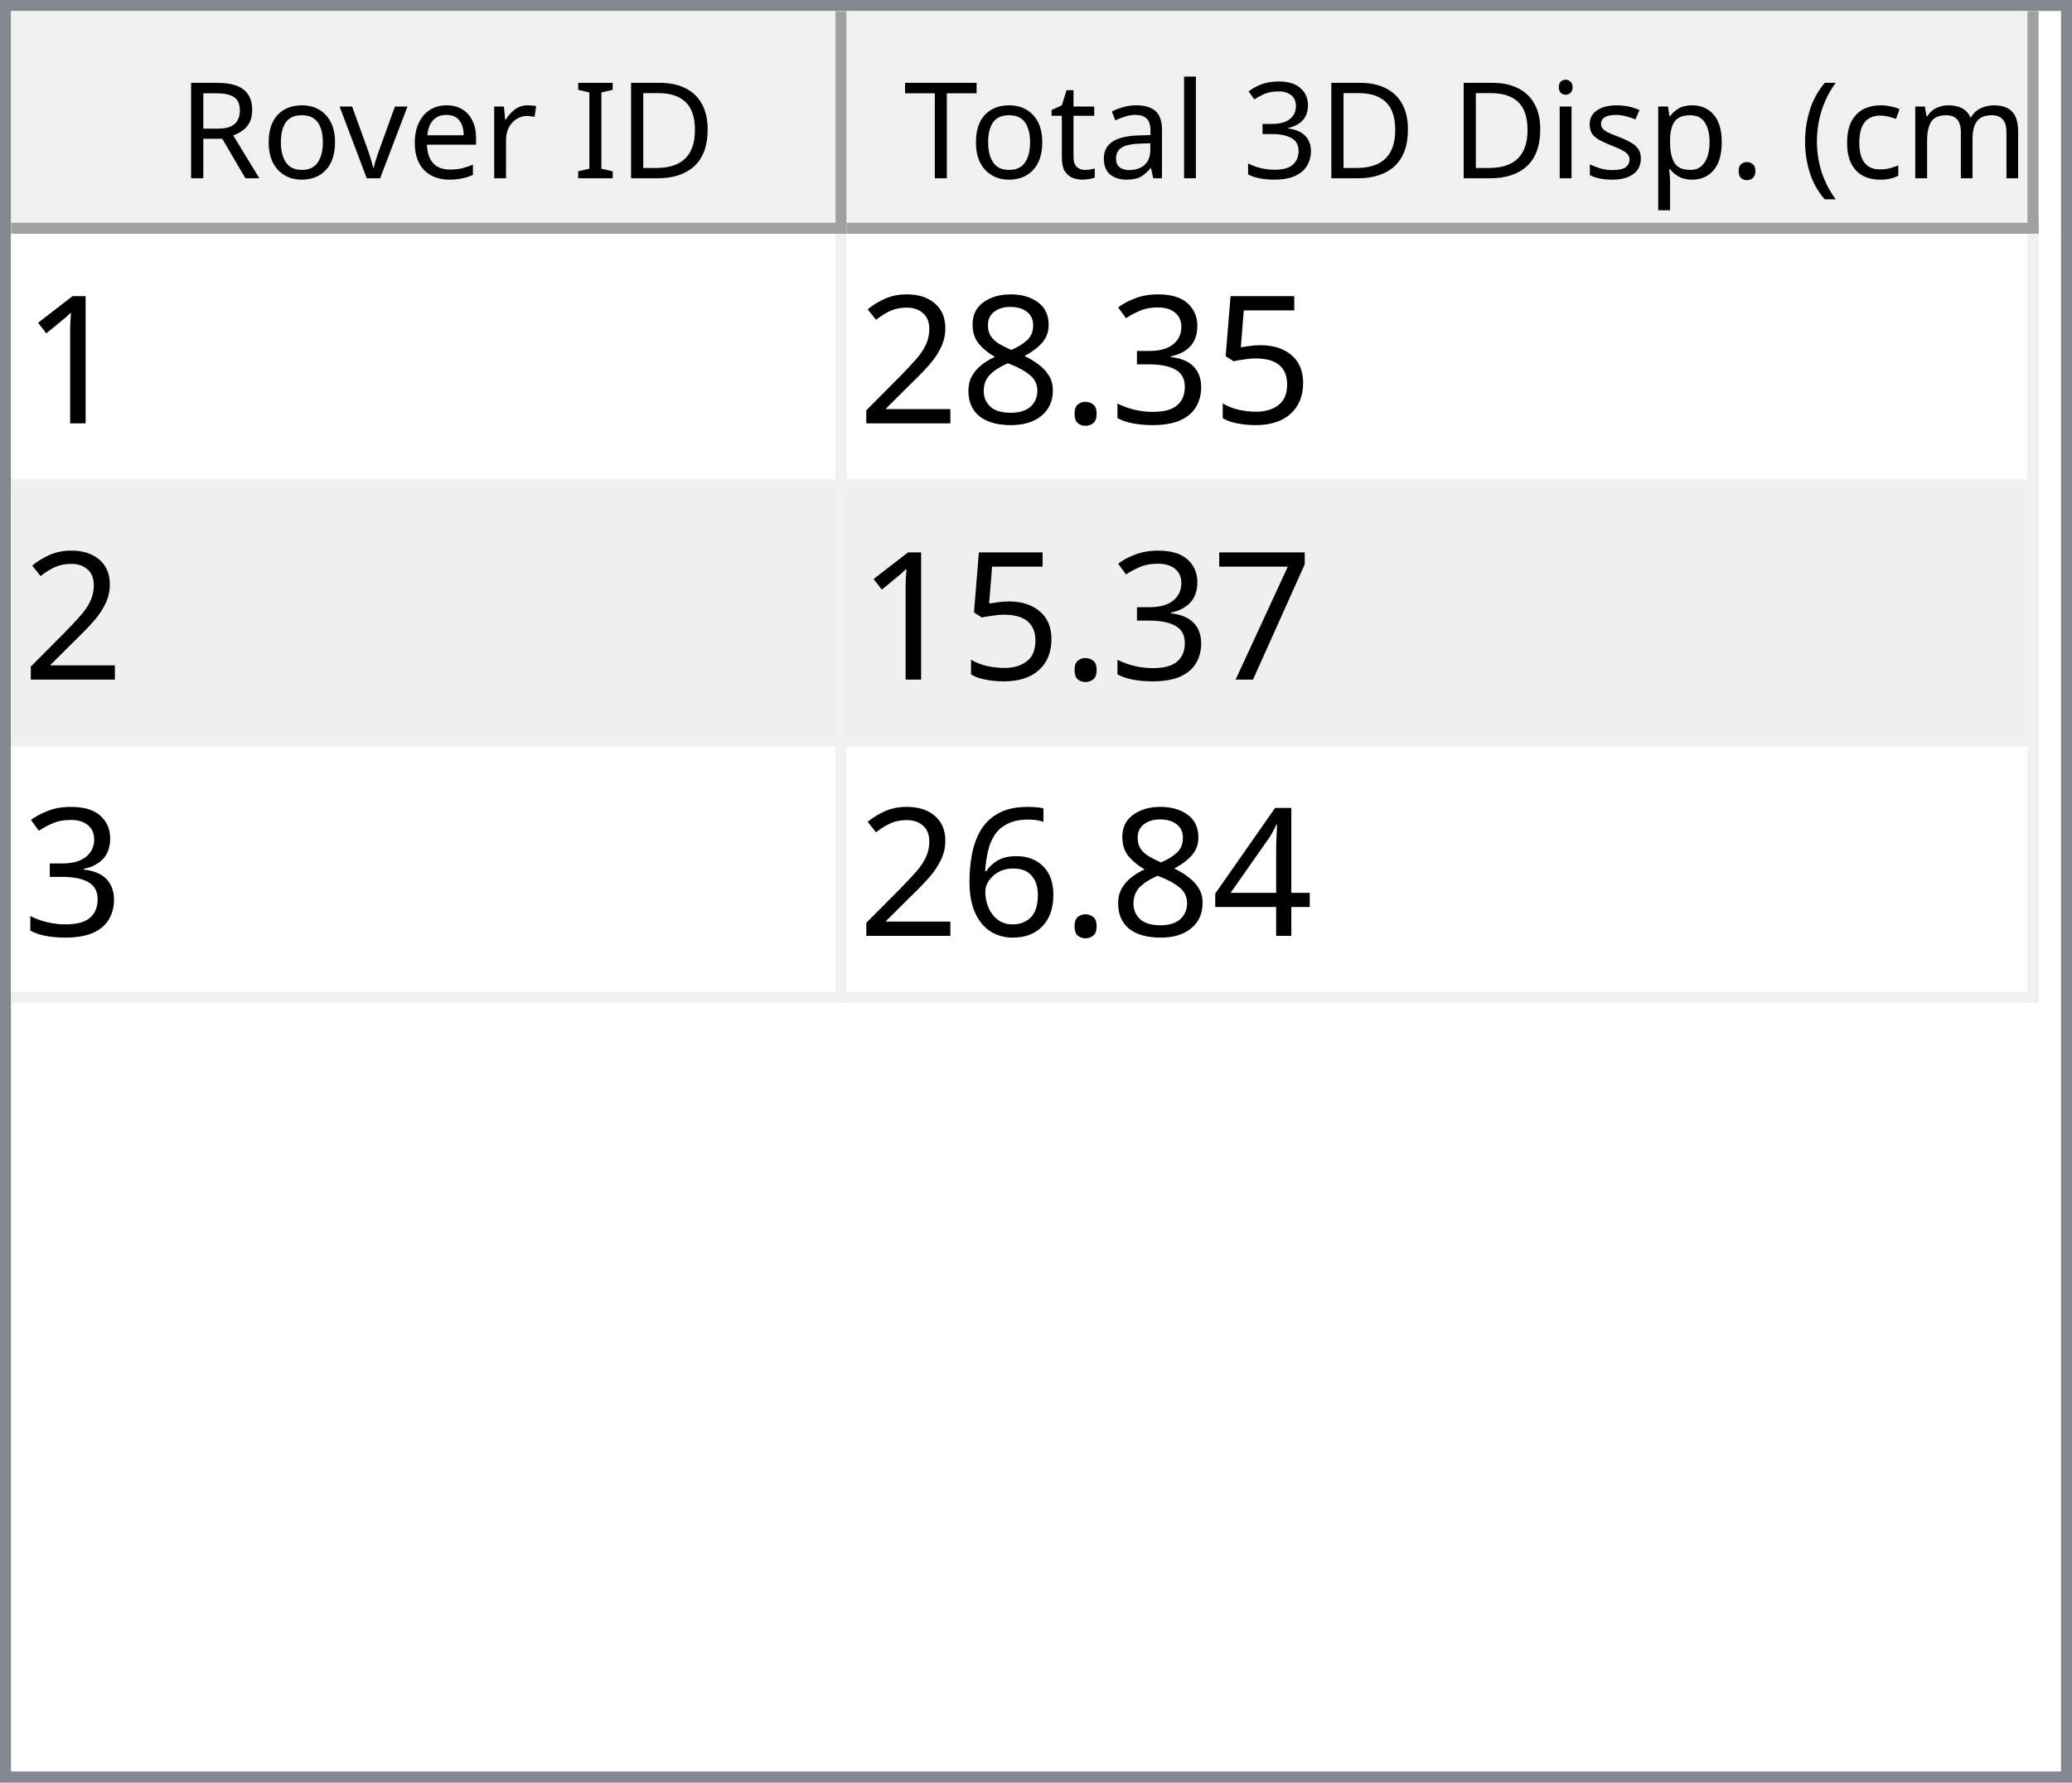
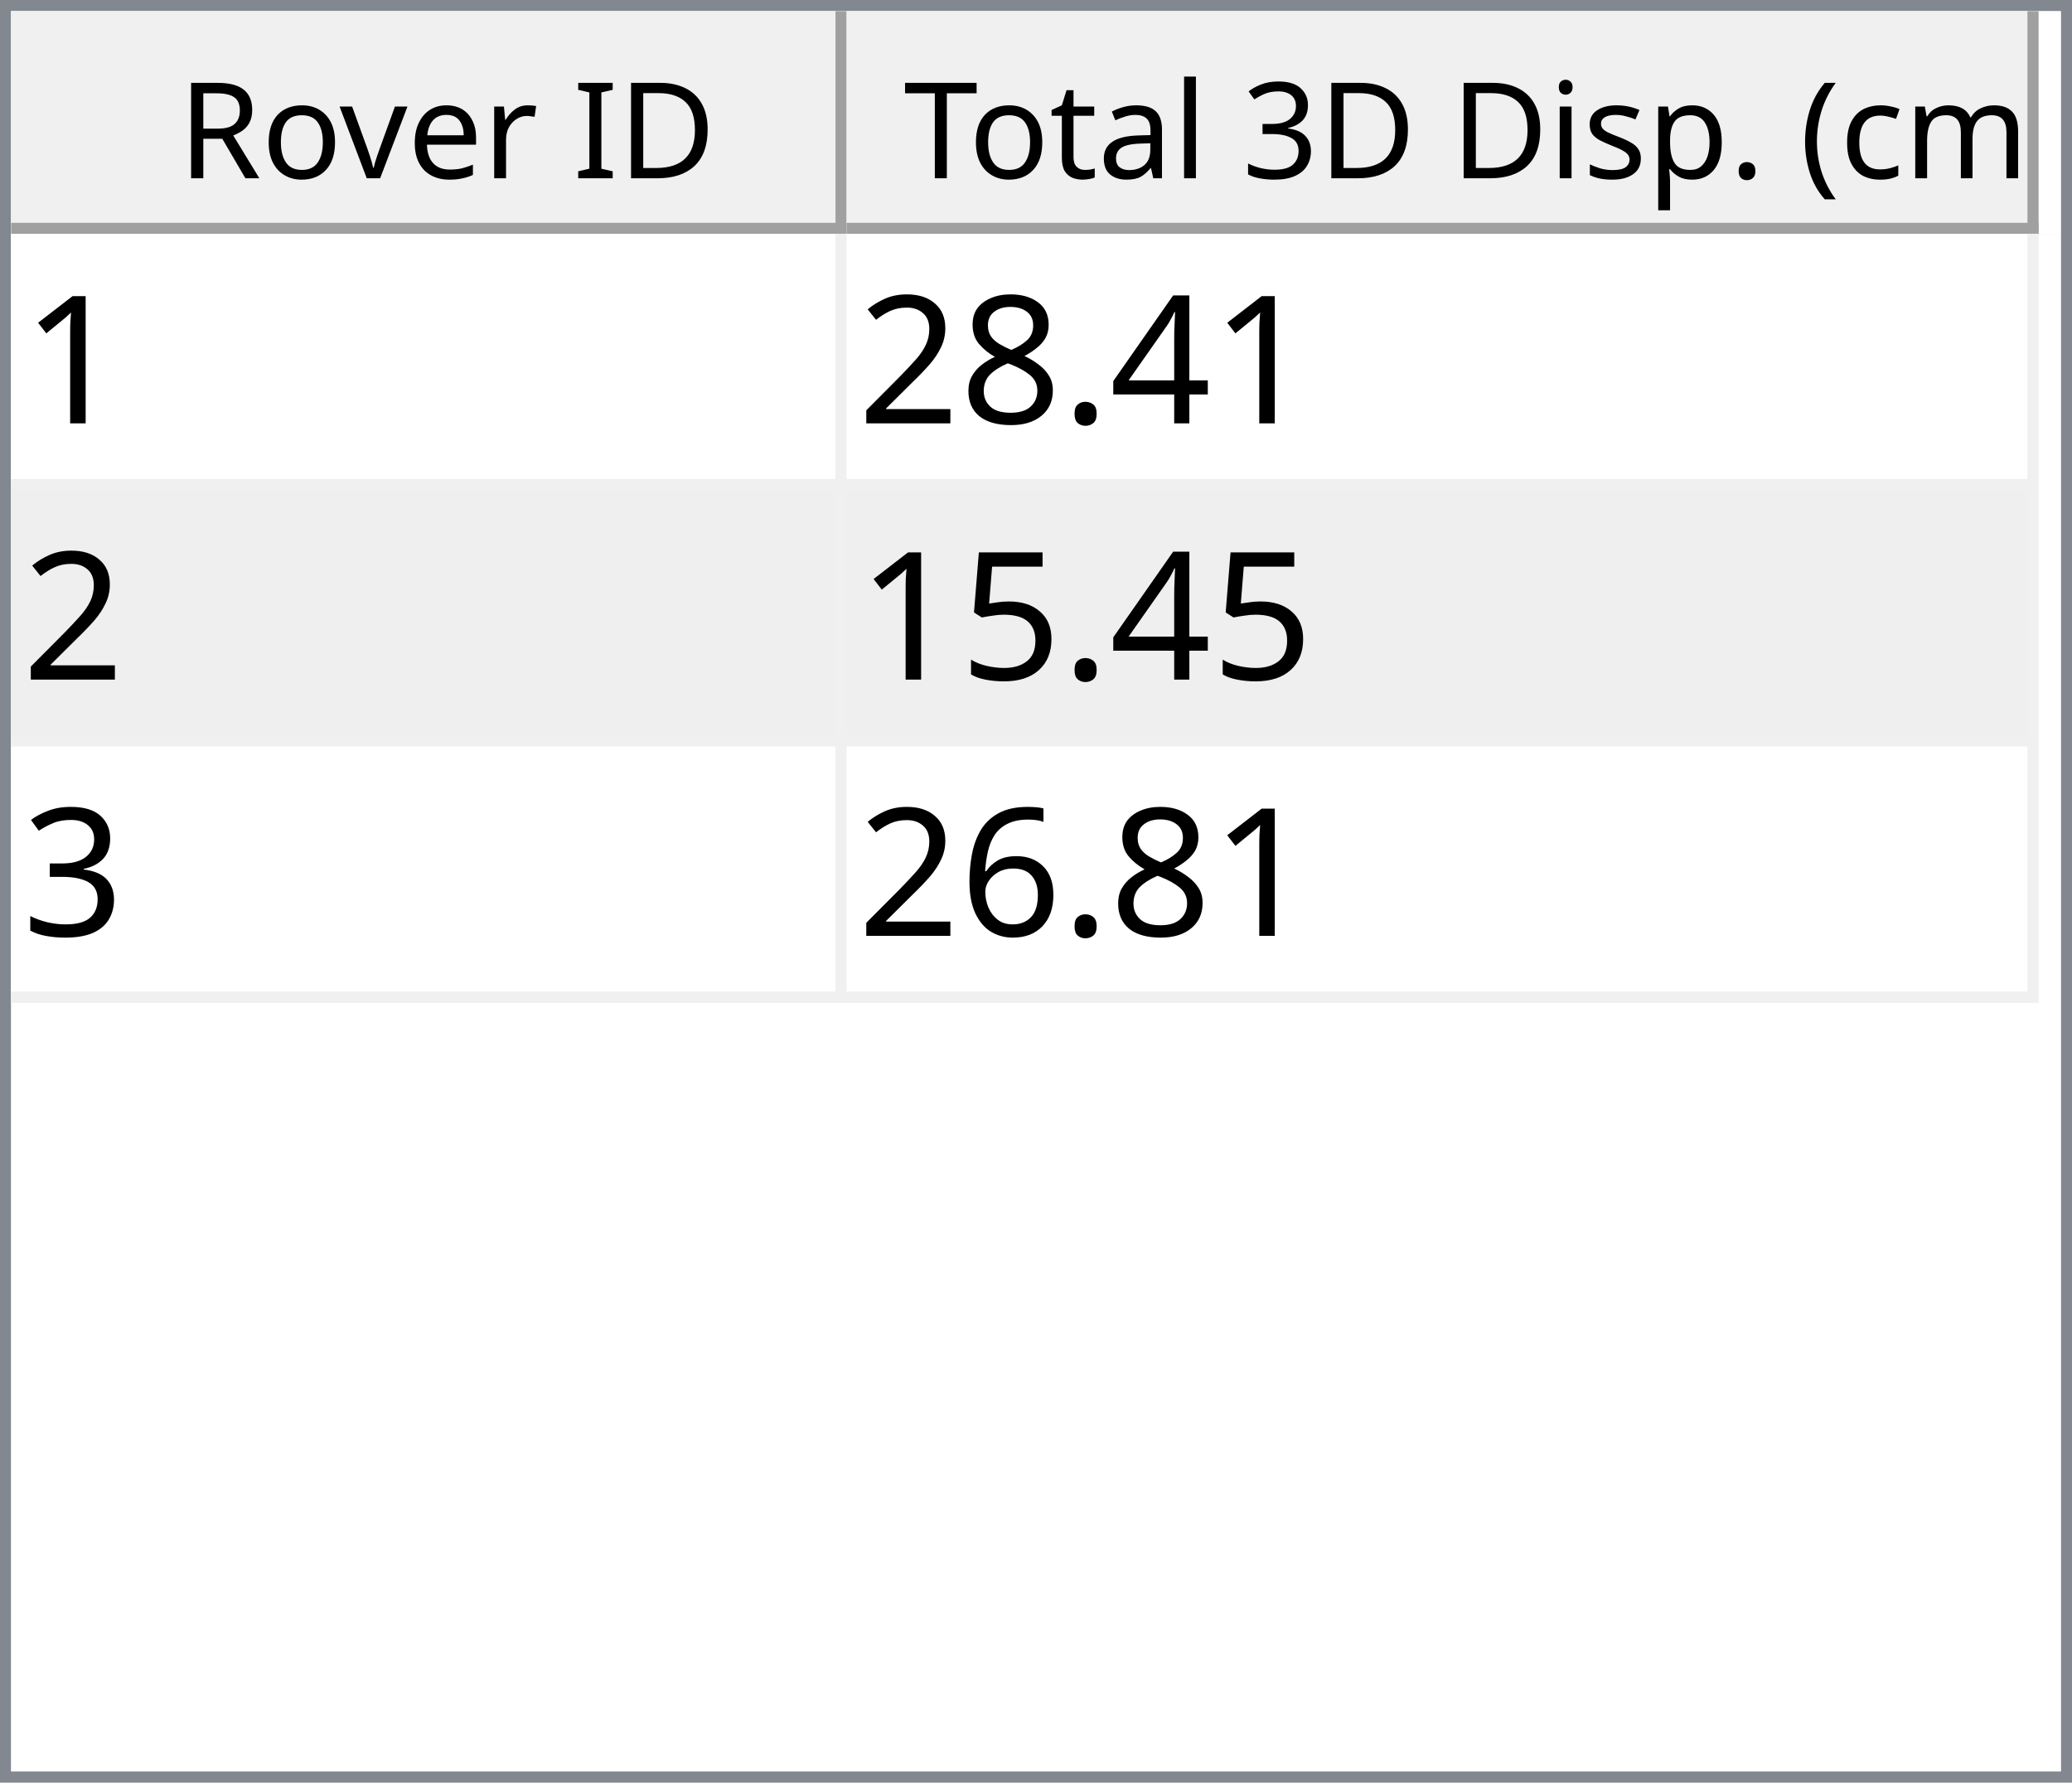
<svg xmlns="http://www.w3.org/2000/svg" style="fill-opacity:1; color-rendering:auto; color-interpolation:auto; text-rendering:auto; stroke:black; stroke-linecap:square; stroke-miterlimit:10; shape-rendering:auto; stroke-opacity:1; fill:black; stroke-dasharray:none; font-weight:normal; stroke-width:1; font-family:'Dialog'; font-style:normal; stroke-linejoin:miter; font-size:12px; stroke-dashoffset:0; image-rendering:auto;" width="186" height="160">
  <defs id="genericDefs" />
  <g>
    <defs id="defs1">
      <clipPath clipPathUnits="userSpaceOnUse" id="clipPath1">
        <path d="M0 0 L186 0 L186 160 L0 160 L0 0 Z" />
      </clipPath>
      <clipPath clipPathUnits="userSpaceOnUse" id="clipPath2">
        <path d="M0 0 L0 160 L186 160 L186 0 Z" />
      </clipPath>
      <clipPath clipPathUnits="userSpaceOnUse" id="clipPath3">
        <path d="M0 0 L0 20 L184 20 L184 0 Z" />
      </clipPath>
      <clipPath clipPathUnits="userSpaceOnUse" id="clipPath4">
        <path d="M0 0 L0 20 L75 20 L75 0 Z" />
      </clipPath>
      <clipPath clipPathUnits="userSpaceOnUse" id="clipPath5">
        <path d="M1 1 L1 19 L74 19 L74 1 Z" />
      </clipPath>
      <clipPath clipPathUnits="userSpaceOnUse" id="clipPath6">
        <path d="M0 0 L0 18 L73 18 L73 0 Z" />
      </clipPath>
      <clipPath clipPathUnits="userSpaceOnUse" id="clipPath7">
        <path d="M-0.5 -0.5 L-0.5 19.5 L74.5 19.5 L74.5 -0.5 Z" />
      </clipPath>
      <clipPath clipPathUnits="userSpaceOnUse" id="clipPath8">
        <path d="M0 0 L0 20 L107 20 L107 0 Z" />
      </clipPath>
      <clipPath clipPathUnits="userSpaceOnUse" id="clipPath9">
        <path d="M1 1 L1 19 L106 19 L106 1 Z" />
      </clipPath>
      <clipPath clipPathUnits="userSpaceOnUse" id="clipPath10">
        <path d="M0 0 L0 18 L105 18 L105 0 Z" />
      </clipPath>
      <clipPath clipPathUnits="userSpaceOnUse" id="clipPath11">
        <path d="M-0.5 -0.5 L-0.5 19.5 L106.5 19.5 L106.5 -0.5 Z" />
      </clipPath>
      <clipPath clipPathUnits="userSpaceOnUse" id="clipPath12">
        <path d="M0 0 L0 138 L184 138 L184 0 Z" />
      </clipPath>
      <clipPath clipPathUnits="userSpaceOnUse" id="clipPath13">
        <path d="M0 0 L0 69 L182 69 L182 0 Z" />
      </clipPath>
      <clipPath clipPathUnits="userSpaceOnUse" id="clipPath14">
        <path d="M-0.5 -0.5 L-0.5 68.5 L181.5 68.5 L181.5 -0.5 Z" />
      </clipPath>
      <clipPath clipPathUnits="userSpaceOnUse" id="clipPath15">
        <path d="M0 0 L0 22 L74 22 L74 0 Z" />
      </clipPath>
      <clipPath clipPathUnits="userSpaceOnUse" id="clipPath16">
        <path d="M0 0 L0 22 L106 22 L106 0 Z" />
      </clipPath>
      <font horiz-adv-x="64.551" id="font1">
        <font-face ascent="107.91" descent="25.098" units-per-em="100" style="font-style:normal; font-family:Segoe UI; font-weight:normal;" />
        <missing-glyph horiz-adv-x="64.551" d="M8.109 0 L8.109 68.266 L56.453 68.266 L56.453 0 L8.109 0 ZM15.328 7.234 L49.219 7.234 L49.219 61.031 L15.328 61.031 L15.328 7.234 Z" />
        <glyph unicode="D" horiz-adv-x="70.117" d="M9.188 0 L9.188 70.016 L28.516 70.016 Q65.531 70.016 65.531 35.891 Q65.531 19.672 55.25 9.836 Q44.969 0 27.734 0 L9.188 0 ZM17.391 62.594 L17.391 7.422 L27.828 7.422 Q41.609 7.422 49.273 14.797 Q56.938 22.172 56.938 35.688 Q56.938 62.594 28.328 62.594 L17.391 62.594 Z" />
        <glyph unicode="I" horiz-adv-x="26.611" d="M17.391 0 L9.188 0 L9.188 70.016 L17.391 70.016 L17.391 0 Z" />
        <glyph unicode=" " horiz-adv-x="27.393" d="" />
        <glyph unicode="r" horiz-adv-x="34.766" d="M34.188 41.891 Q32.078 43.5 28.125 43.5 Q23 43.5 19.555 38.672 Q16.109 33.844 16.109 25.484 L16.109 0 L8.109 0 L8.109 50 L16.109 50 L16.109 39.703 L16.312 39.703 Q18.016 44.969 21.531 47.922 Q25.047 50.875 29.391 50.875 Q32.516 50.875 34.188 50.203 L34.188 41.891 Z" />
        <glyph unicode="e" horiz-adv-x="52.295" d="M48.297 23 L12.984 23 Q13.188 14.656 17.484 10.109 Q21.781 5.562 29.297 5.562 Q37.75 5.562 44.828 11.141 L44.828 3.609 Q38.234 -1.172 27.391 -1.172 Q16.797 -1.172 10.742 5.641 Q4.688 12.453 4.688 24.812 Q4.688 36.469 11.305 43.82 Q17.922 51.172 27.734 51.172 Q37.547 51.172 42.922 44.828 Q48.297 38.484 48.297 27.203 L48.297 23 ZM40.094 29.781 Q40.047 36.719 36.75 40.578 Q33.453 44.438 27.594 44.438 Q21.922 44.438 17.969 40.383 Q14.016 36.328 13.094 29.781 L40.094 29.781 Z" />
        <glyph unicode="v" horiz-adv-x="47.9" d="M47.406 50 L27.484 0 L19.625 0 L0.688 50 L9.469 50 L22.172 13.672 Q23.578 9.672 23.922 6.688 L24.125 6.688 Q24.609 10.453 25.688 13.484 L38.969 50 L47.406 50 Z" />
        <glyph unicode="o" horiz-adv-x="58.594" d="M29 -1.172 Q17.922 -1.172 11.305 5.836 Q4.688 12.844 4.688 24.422 Q4.688 37.016 11.57 44.094 Q18.453 51.172 30.172 51.172 Q41.359 51.172 47.633 44.289 Q53.906 37.406 53.906 25.203 Q53.906 13.234 47.141 6.031 Q40.375 -1.172 29 -1.172 ZM29.594 44.438 Q21.875 44.438 17.383 39.188 Q12.891 33.938 12.891 24.703 Q12.891 15.828 17.43 10.695 Q21.969 5.562 29.594 5.562 Q37.359 5.562 41.531 10.594 Q45.703 15.625 45.703 24.906 Q45.703 34.281 41.531 39.359 Q37.359 44.438 29.594 44.438 Z" />
        <glyph unicode="R" horiz-adv-x="59.814" d="M59.375 0 L49.609 0 L37.891 19.625 Q36.281 22.359 34.766 24.289 Q33.25 26.219 31.664 27.438 Q30.078 28.656 28.25 29.219 Q26.422 29.781 24.125 29.781 L17.391 29.781 L17.391 0 L9.188 0 L9.188 70.016 L30.078 70.016 Q34.672 70.016 38.555 68.867 Q42.438 67.719 45.289 65.375 Q48.141 63.031 49.758 59.547 Q51.375 56.062 51.375 51.375 Q51.375 47.703 50.273 44.656 Q49.172 41.609 47.148 39.211 Q45.125 36.812 42.266 35.133 Q39.406 33.453 35.844 32.516 L35.844 32.328 Q37.594 31.547 38.891 30.547 Q40.188 29.547 41.359 28.18 Q42.531 26.812 43.68 25.078 Q44.828 23.344 46.234 21.047 L59.375 0 ZM17.391 62.594 L17.391 37.203 L28.516 37.203 Q31.594 37.203 34.203 38.133 Q36.812 39.062 38.719 40.797 Q40.625 42.531 41.703 45.047 Q42.781 47.562 42.781 50.688 Q42.781 56.297 39.141 59.445 Q35.5 62.594 28.609 62.594 L17.391 62.594 Z" />
        <glyph unicode=")" horiz-adv-x="30.176" d="M8.297 -15.922 L1.172 -15.922 Q16.406 2.344 16.406 26.812 Q16.406 51.469 1.078 70.016 L8.297 70.016 Q23.531 52.156 23.531 26.703 Q23.531 1.375 8.297 -15.922 Z" />
        <glyph unicode="m" horiz-adv-x="86.133" d="M79.109 0 L71.094 0 L71.094 28.719 Q71.094 37.016 68.531 40.727 Q65.969 44.438 59.906 44.438 Q54.781 44.438 51.195 39.75 Q47.609 35.062 47.609 28.516 L47.609 0 L39.594 0 L39.594 29.688 Q39.594 44.438 28.219 44.438 Q22.953 44.438 19.531 40.016 Q16.109 35.594 16.109 28.516 L16.109 0 L8.109 0 L8.109 50 L16.109 50 L16.109 42.094 L16.312 42.094 Q21.625 51.172 31.844 51.172 Q36.969 51.172 40.773 48.312 Q44.578 45.453 46 40.828 Q51.562 51.172 62.594 51.172 Q79.109 51.172 79.109 30.812 L79.109 0 Z" />
        <glyph unicode="c" horiz-adv-x="46.191" d="M42.188 2.297 Q36.422 -1.172 28.516 -1.172 Q17.828 -1.172 11.258 5.789 Q4.688 12.75 4.688 23.828 Q4.688 36.188 11.766 43.68 Q18.844 51.172 30.672 51.172 Q37.25 51.172 42.281 48.734 L42.281 40.531 Q36.719 44.438 30.375 44.438 Q22.703 44.438 17.797 38.945 Q12.891 33.453 12.891 24.516 Q12.891 15.719 17.508 10.641 Q22.125 5.562 29.891 5.562 Q36.422 5.562 42.188 9.906 L42.188 2.297 Z" />
        <glyph unicode="(" horiz-adv-x="30.176" d="M29.109 -15.922 L21.969 -15.922 Q6.844 1.375 6.844 26.703 Q6.844 52.156 21.969 70.016 L29.203 70.016 Q13.875 51.469 13.875 26.812 Q13.875 2.344 29.109 -15.922 Z" />
        <glyph unicode="." horiz-adv-x="21.68" d="M10.891 -1.078 Q8.641 -1.078 7.055 0.539 Q5.469 2.156 5.469 4.391 Q5.469 6.641 7.055 8.273 Q8.641 9.906 10.891 9.906 Q13.188 9.906 14.797 8.273 Q16.406 6.641 16.406 4.391 Q16.406 2.156 14.797 0.539 Q13.188 -1.078 10.891 -1.078 Z" />
        <glyph unicode="p" horiz-adv-x="58.789" d="M16.312 7.234 L16.109 7.234 L16.109 -23 L8.109 -23 L8.109 50 L16.109 50 L16.109 41.219 L16.312 41.219 Q22.219 51.172 33.594 51.172 Q43.266 51.172 48.688 44.461 Q54.109 37.75 54.109 26.469 Q54.109 13.922 48 6.375 Q41.891 -1.172 31.297 -1.172 Q21.578 -1.172 16.312 7.234 ZM16.109 27.391 L16.109 20.406 Q16.109 14.203 20.141 9.883 Q24.172 5.562 30.375 5.562 Q37.641 5.562 41.773 11.133 Q45.906 16.703 45.906 26.609 Q45.906 34.969 42.047 39.703 Q38.188 44.438 31.594 44.438 Q24.609 44.438 20.359 39.578 Q16.109 34.719 16.109 27.391 Z" />
        <glyph unicode="s" horiz-adv-x="42.432" d="M5.078 1.812 L5.078 10.406 Q11.625 5.562 19.484 5.562 Q30.031 5.562 30.031 12.594 Q30.031 14.594 29.125 15.992 Q28.219 17.391 26.68 18.461 Q25.141 19.531 23.07 20.383 Q21 21.234 18.609 22.172 Q15.281 23.484 12.766 24.828 Q10.25 26.172 8.57 27.859 Q6.891 29.547 6.031 31.695 Q5.172 33.844 5.172 36.719 Q5.172 40.234 6.789 42.945 Q8.406 45.656 11.086 47.484 Q13.766 49.312 17.211 50.242 Q20.656 51.172 24.312 51.172 Q30.812 51.172 35.938 48.922 L35.938 40.828 Q30.422 44.438 23.25 44.438 Q21 44.438 19.195 43.922 Q17.391 43.406 16.094 42.477 Q14.797 41.547 14.086 40.258 Q13.375 38.969 13.375 37.406 Q13.375 35.453 14.086 34.133 Q14.797 32.812 16.164 31.789 Q17.531 30.766 19.484 29.938 Q21.438 29.109 23.922 28.125 Q27.25 26.859 29.883 25.516 Q32.516 24.172 34.375 22.484 Q36.234 20.797 37.234 18.602 Q38.234 16.406 38.234 13.375 Q38.234 9.672 36.602 6.938 Q34.969 4.203 32.234 2.398 Q29.5 0.594 25.93 -0.289 Q22.359 -1.172 18.453 -1.172 Q10.75 -1.172 5.078 1.812 Z" />
        <glyph unicode="i" horiz-adv-x="24.219" d="M12.203 62.703 Q10.062 62.703 8.547 64.164 Q7.031 65.625 7.031 67.875 Q7.031 70.125 8.547 71.609 Q10.062 73.094 12.203 73.094 Q14.406 73.094 15.945 71.609 Q17.484 70.125 17.484 67.875 Q17.484 65.719 15.945 64.211 Q14.406 62.703 12.203 62.703 ZM16.109 0 L8.109 0 L8.109 50 L16.109 50 L16.109 0 Z" />
        <glyph unicode="3" horiz-adv-x="53.906" d="M46.531 19.828 Q46.531 15.094 44.75 11.211 Q42.969 7.328 39.719 4.57 Q36.469 1.812 31.93 0.297 Q27.391 -1.219 21.922 -1.219 Q11.922 -1.219 6 2.594 L6 11.188 Q13.094 5.609 22.219 5.609 Q25.875 5.609 28.828 6.539 Q31.781 7.469 33.906 9.227 Q36.031 10.984 37.18 13.477 Q38.328 15.969 38.328 19.094 Q38.328 32.812 18.797 32.812 L12.984 32.812 L12.984 39.594 L18.5 39.594 Q35.797 39.594 35.797 52.484 Q35.797 64.406 22.609 64.406 Q15.188 64.406 8.688 59.422 L8.688 67.188 Q15.375 71.188 24.609 71.188 Q29 71.188 32.57 69.969 Q36.141 68.75 38.68 66.555 Q41.219 64.359 42.609 61.281 Q44 58.203 44 54.5 Q44 40.672 30.031 36.719 L30.031 36.531 Q33.594 36.141 36.625 34.797 Q39.656 33.453 41.852 31.305 Q44.047 29.156 45.289 26.25 Q46.531 23.344 46.531 19.828 Z" />
        <glyph unicode="l" horiz-adv-x="24.219" d="M16.109 0 L8.109 0 L8.109 74.031 L16.109 74.031 L16.109 0 Z" />
        <glyph unicode="a" horiz-adv-x="50.879" d="M43.891 0 L35.891 0 L35.891 7.812 L35.688 7.812 Q30.469 -1.172 20.312 -1.172 Q12.844 -1.172 8.617 2.781 Q4.391 6.734 4.391 13.281 Q4.391 27.297 20.906 29.594 L35.891 31.688 Q35.891 44.438 25.594 44.438 Q16.547 44.438 9.281 38.281 L9.281 46.484 Q16.656 51.172 26.266 51.172 Q43.891 51.172 43.891 32.516 L43.891 0 ZM35.891 25.297 L23.828 23.641 Q18.266 22.859 15.43 20.875 Q12.594 18.891 12.594 13.875 Q12.594 10.203 15.211 7.883 Q17.828 5.562 22.172 5.562 Q28.125 5.562 32.008 9.742 Q35.891 13.922 35.891 20.312 L35.891 25.297 Z" />
        <glyph unicode="t" horiz-adv-x="33.887" d="M31.297 0.484 Q28.469 -1.078 23.828 -1.078 Q10.688 -1.078 10.688 13.578 L10.688 43.172 L2.094 43.172 L2.094 50 L10.688 50 L10.688 62.203 L18.703 64.797 L18.703 50 L31.297 50 L31.297 43.172 L18.703 43.172 L18.703 14.984 Q18.703 9.969 20.414 7.82 Q22.125 5.672 26.078 5.672 Q29.109 5.672 31.297 7.328 L31.297 0.484 Z" />
        <glyph unicode="T" horiz-adv-x="52.393" d="M50.594 62.594 L30.375 62.594 L30.375 0 L22.172 0 L22.172 62.594 L2 62.594 L2 70.016 L50.594 70.016 L50.594 62.594 Z" />
      </font>
      <font horiz-adv-x="75.0" id="font2">
        <font-face ascent="100.537" descent="21.973" units-per-em="100" style="font-style:normal; font-family:sans-serif; font-weight:normal;" />
        <missing-glyph horiz-adv-x="75.0" d="M12.5 0 L12.5 62.5 L62.5 62.5 L62.5 0 L12.5 0 ZM14.062 1.562 L60.938 1.562 L60.938 60.938 L14.062 60.938 L14.062 1.562 Z" />
        <glyph unicode="1" horiz-adv-x="55.615" d="M37.25 0 L28.469 0 L28.469 56 Q25.297 52.984 20.141 49.953 Q14.984 46.922 10.891 45.406 L10.891 53.906 Q18.266 57.375 23.781 62.305 Q29.297 67.234 31.594 71.875 L37.25 71.875 L37.25 0 Z" />
-         <glyph unicode="5" horiz-adv-x="55.615" d="M4.156 18.75 L13.375 19.531 Q14.406 12.797 18.141 9.398 Q21.875 6 27.156 6 Q33.5 6 37.891 10.789 Q42.281 15.578 42.281 23.484 Q42.281 31 38.062 35.352 Q33.844 39.703 27 39.703 Q22.75 39.703 19.336 37.773 Q15.922 35.844 13.969 32.766 L5.719 33.844 L12.641 70.609 L48.25 70.609 L48.25 62.203 L19.672 62.203 L15.828 42.969 Q22.266 47.469 29.344 47.469 Q38.719 47.469 45.164 40.969 Q51.609 34.469 51.609 24.266 Q51.609 14.547 45.953 7.469 Q39.062 -1.219 27.156 -1.219 Q17.391 -1.219 11.211 4.25 Q5.031 9.719 4.156 18.75 Z" />
-         <glyph unicode="3" horiz-adv-x="55.615" d="M4.203 18.891 L12.984 20.062 Q14.5 12.594 18.141 9.297 Q21.781 6 27 6 Q33.203 6 37.477 10.297 Q41.75 14.594 41.75 20.953 Q41.75 27 37.797 30.93 Q33.844 34.859 27.734 34.859 Q25.25 34.859 21.531 33.891 L22.516 41.609 Q23.391 41.5 23.922 41.5 Q29.547 41.5 34.039 44.43 Q38.531 47.359 38.531 53.469 Q38.531 58.297 35.258 61.477 Q31.984 64.656 26.812 64.656 Q21.688 64.656 18.266 61.43 Q14.844 58.203 13.875 51.766 L5.078 53.328 Q6.688 62.156 12.398 67.016 Q18.109 71.875 26.609 71.875 Q32.469 71.875 37.398 69.359 Q42.328 66.844 44.945 62.5 Q47.562 58.156 47.562 53.266 Q47.562 48.641 45.07 44.828 Q42.578 41.016 37.703 38.766 Q44.047 37.312 47.562 32.695 Q51.078 28.078 51.078 21.141 Q51.078 11.766 44.242 5.25 Q37.406 -1.266 26.953 -1.266 Q17.531 -1.266 11.305 4.352 Q5.078 9.969 4.203 18.891 Z" />
+         <glyph unicode="4" horiz-adv-x="55.615" d="M32.328 0 L32.328 17.141 L1.266 17.141 L1.266 25.203 L33.938 71.578 L41.109 71.578 L41.109 25.203 L50.781 25.203 L50.781 17.141 L41.109 17.141 L41.109 0 L32.328 0 ZM32.328 25.203 L32.328 57.469 L9.906 25.203 L32.328 25.203 Z" />
        <glyph unicode="." horiz-adv-x="27.783" d="M9.078 0 L9.078 10.016 L19.094 10.016 L19.094 0 L9.078 0 Z" />
        <glyph unicode="8" horiz-adv-x="55.615" d="M17.672 38.812 Q12.203 40.828 9.57 44.539 Q6.938 48.25 6.938 53.422 Q6.938 61.234 12.555 66.555 Q18.172 71.875 27.484 71.875 Q36.859 71.875 42.578 66.43 Q48.297 60.984 48.297 53.172 Q48.297 48.188 45.68 44.508 Q43.062 40.828 37.75 38.812 Q44.344 36.672 47.781 31.883 Q51.219 27.094 51.219 20.453 Q51.219 11.281 44.727 5.031 Q38.234 -1.219 27.641 -1.219 Q17.047 -1.219 10.547 5.055 Q4.047 11.328 4.047 20.703 Q4.047 27.688 7.594 32.398 Q11.141 37.109 17.672 38.812 ZM15.922 53.719 Q15.922 48.641 19.195 45.414 Q22.469 42.188 27.688 42.188 Q32.766 42.188 36.016 45.383 Q39.266 48.578 39.266 53.219 Q39.266 58.062 35.914 61.359 Q32.562 64.656 27.594 64.656 Q22.562 64.656 19.242 61.43 Q15.922 58.203 15.922 53.719 ZM13.094 20.656 Q13.094 16.891 14.875 13.375 Q16.656 9.859 20.172 7.93 Q23.688 6 27.734 6 Q34.031 6 38.133 10.055 Q42.234 14.109 42.234 20.359 Q42.234 26.703 38.016 30.859 Q33.797 35.016 27.438 35.016 Q21.234 35.016 17.164 30.914 Q13.094 26.812 13.094 20.656 Z" />
        <glyph unicode="2" horiz-adv-x="55.615" d="M50.344 8.453 L50.344 0 L3.031 0 Q2.938 3.172 4.047 6.109 Q5.859 10.938 9.836 15.625 Q13.812 20.312 21.344 26.469 Q33.016 36.031 37.117 41.625 Q41.219 47.219 41.219 52.203 Q41.219 57.422 37.477 61.008 Q33.734 64.594 27.734 64.594 Q21.391 64.594 17.578 60.789 Q13.766 56.984 13.719 50.25 L4.688 51.172 Q5.609 61.281 11.664 66.578 Q17.719 71.875 27.938 71.875 Q38.234 71.875 44.242 66.164 Q50.25 60.453 50.25 52 Q50.25 47.703 48.492 43.555 Q46.734 39.406 42.656 34.812 Q38.578 30.219 29.109 22.219 Q21.188 15.578 18.945 13.211 Q16.703 10.844 15.234 8.453 L50.344 8.453 Z" />
-         <glyph unicode="7" horiz-adv-x="55.615" d="M4.734 62.203 L4.734 70.656 L51.078 70.656 L51.078 63.812 Q44.234 56.547 37.523 44.484 Q30.812 32.422 27.156 19.672 Q24.516 10.688 23.781 0 L14.75 0 Q14.891 8.453 18.062 20.414 Q21.234 32.375 27.172 43.484 Q33.109 54.594 39.797 62.203 L4.734 62.203 Z" />
-         <glyph unicode="4" horiz-adv-x="55.615" d="M32.328 0 L32.328 17.141 L1.266 17.141 L1.266 25.203 L33.938 71.578 L41.109 71.578 L41.109 25.203 L50.781 25.203 L50.781 17.141 L41.109 17.141 L41.109 0 L32.328 0 ZM32.328 25.203 L32.328 57.469 L9.906 25.203 L32.328 25.203 Z" />
+         <glyph unicode="5" horiz-adv-x="55.615" d="M4.156 18.75 L13.375 19.531 Q14.406 12.797 18.141 9.398 Q21.875 6 27.156 6 Q33.5 6 37.891 10.789 Q42.281 15.578 42.281 23.484 Q42.281 31 38.062 35.352 Q33.844 39.703 27 39.703 Q22.75 39.703 19.336 37.773 Q15.922 35.844 13.969 32.766 L5.719 33.844 L12.641 70.609 L48.25 70.609 L48.25 62.203 L19.672 62.203 L15.828 42.969 Q22.266 47.469 29.344 47.469 Q38.719 47.469 45.164 40.969 Q51.609 34.469 51.609 24.266 Q51.609 14.547 45.953 7.469 Q39.062 -1.219 27.156 -1.219 Q17.391 -1.219 11.211 4.25 Q5.031 9.719 4.156 18.75 Z" />
+         <glyph unicode="3" horiz-adv-x="55.615" d="M4.203 18.891 L12.984 20.062 Q14.5 12.594 18.141 9.297 Q21.781 6 27 6 Q33.203 6 37.477 10.297 Q41.75 14.594 41.75 20.953 Q41.75 27 37.797 30.93 Q33.844 34.859 27.734 34.859 Q25.25 34.859 21.531 33.891 L22.516 41.609 Q23.391 41.5 23.922 41.5 Q29.547 41.5 34.039 44.43 Q38.531 47.359 38.531 53.469 Q38.531 58.297 35.258 61.477 Q31.984 64.656 26.812 64.656 Q21.688 64.656 18.266 61.43 Q14.844 58.203 13.875 51.766 L5.078 53.328 Q6.688 62.156 12.398 67.016 Q18.109 71.875 26.609 71.875 Q32.469 71.875 37.398 69.359 Q42.328 66.844 44.945 62.5 Q47.562 58.156 47.562 53.266 Q47.562 48.641 45.07 44.828 Q42.578 41.016 37.703 38.766 Q44.047 37.312 47.562 32.695 Q51.078 28.078 51.078 21.141 Q51.078 11.766 44.242 5.25 Q37.406 -1.266 26.953 -1.266 Q17.531 -1.266 11.305 4.352 Q5.078 9.969 4.203 18.891 Z" />
        <glyph unicode="6" horiz-adv-x="55.615" d="M49.75 54.047 L41.016 53.375 Q39.844 58.547 37.703 60.891 Q34.125 64.656 28.906 64.656 Q24.703 64.656 21.531 62.312 Q17.391 59.281 14.992 53.469 Q12.594 47.656 12.5 36.922 Q15.672 41.75 20.266 44.094 Q24.859 46.438 29.891 46.438 Q38.672 46.438 44.852 39.969 Q51.031 33.5 51.031 23.25 Q51.031 16.5 48.125 10.719 Q45.219 4.938 40.141 1.859 Q35.062 -1.219 28.609 -1.219 Q17.625 -1.219 10.695 6.859 Q3.766 14.938 3.766 33.5 Q3.766 54.25 11.422 63.672 Q18.109 71.875 29.438 71.875 Q37.891 71.875 43.289 67.141 Q48.688 62.406 49.75 54.047 ZM13.875 23.188 Q13.875 18.656 15.797 14.508 Q17.719 10.359 21.188 8.18 Q24.656 6 28.469 6 Q34.031 6 38.039 10.492 Q42.047 14.984 42.047 22.703 Q42.047 30.125 38.086 34.398 Q34.125 38.672 28.125 38.672 Q22.172 38.672 18.023 34.398 Q13.875 30.125 13.875 23.188 Z" />
      </font>
    </defs>
    <g style="fill:white; stroke:white;">
      <rect x="0" y="0" width="186" style="clip-path:url(#clipPath1); stroke:none;" height="160" />
    </g>
    <g style="fill:white; text-rendering:optimizeSpeed; color-rendering:optimizeSpeed; image-rendering:optimizeSpeed; shape-rendering:crispEdges; stroke:white; color-interpolation:sRGB;">
      <rect x="0" width="186" height="160" y="0" style="stroke:none;" />
      <path style="stroke:none;" d="M0 160 L186 160 L186 0 L0 0 Z" />
    </g>
    <g style="fill:rgb(240,240,240); font-family:'Segoe UI'; stroke:rgb(240,240,240);">
      <rect x="0" y="0" width="186" style="clip-path:url(#clipPath2); stroke:none;" height="160" />
    </g>
    <g style="fill:rgb(130,135,144); font-family:'Segoe UI'; stroke:rgb(130,135,144);">
      <path d="M0 0 L186 0 L186 160 L0 160 L0 0 ZM1 1 L185 1 L185 159 L1 159 L1 1 Z" style="fill-rule:evenodd; clip-path:url(#clipPath2); stroke:none;" />
    </g>
    <g style="fill:white; font-family:'Segoe UI'; stroke:white;" transform="translate(1,1)">
      <rect x="0" y="0" width="184" style="clip-path:url(#clipPath3); stroke:none;" height="20" />
    </g>
    <g style="fill:rgb(240,240,240); font-family:'Segoe UI'; stroke:rgb(240,240,240);" transform="translate(1,1)">
      <rect x="0" y="0" width="75" style="clip-path:url(#clipPath4); stroke:none;" height="20" />
    </g>
    <g style="font-family:'Segoe UI';" transform="translate(2,2)">
      <text x="14" xml:space="preserve" y="14" style="clip-path:url(#clipPath6); stroke:none;">Rover ID</text>
    </g>
    <g style="fill:rgb(160,160,160); font-family:'Segoe UI'; stroke:rgb(160,160,160); stroke-linejoin:bevel;" transform="translate(1.5,1.5)">
      <line x1="74" x2="74" y1="0" style="fill:none; clip-path:url(#clipPath7);" y2="19" />
    </g>
    <g style="fill:rgb(160,160,160); font-family:'Segoe UI'; stroke:rgb(160,160,160); stroke-linejoin:bevel;" transform="matrix(1,0,0,1,1,1) translate(0.5,0.5)">
      <line x1="0" x2="74" y1="19" style="fill:none; clip-path:url(#clipPath7);" y2="19" />
    </g>
    <g style="fill:rgb(240,240,240); font-family:'Segoe UI'; stroke:rgb(240,240,240);" transform="translate(76,1)">
      <rect x="0" y="0" width="107" style="clip-path:url(#clipPath8); stroke:none;" height="20" />
    </g>
    <g style="font-family:'Segoe UI';" transform="translate(77,2)">
      <text x="1" xml:space="preserve" y="14" style="clip-path:url(#clipPath10); stroke:none;"> Total 3D Disp. (cm)</text>
    </g>
    <g style="fill:rgb(160,160,160); font-family:'Segoe UI'; stroke:rgb(160,160,160); stroke-linejoin:bevel;" transform="translate(76.5,1.5)">
      <line x1="106" x2="106" y1="0" style="fill:none; clip-path:url(#clipPath11);" y2="19" />
    </g>
    <g style="fill:rgb(160,160,160); font-family:'Segoe UI'; stroke:rgb(160,160,160); stroke-linejoin:bevel;" transform="matrix(1,0,0,1,76,1) translate(0.5,0.5)">
      <line x1="0" x2="106" y1="19" style="fill:none; clip-path:url(#clipPath11);" y2="19" />
    </g>
    <g style="fill:white; font-family:'Segoe UI'; stroke:white;" transform="translate(1,21)">
      <rect x="0" y="0" width="184" style="clip-path:url(#clipPath12); stroke:none;" height="138" />
    </g>
    <g style="fill:rgb(240,240,240); font-size:16px; font-family:sans-serif; stroke:rgb(240,240,240);" transform="translate(1,21)">
      <rect x="0" y="0" width="182" style="clip-path:url(#clipPath13); stroke:none;" height="69" />
      <line transform="translate(0.5,0.5)" x1="0" x2="181" y1="22" style="clip-path:url(#clipPath14); fill:none; stroke-linejoin:bevel;" y2="22" />
    </g>
    <g transform="matrix(1,0,0,1,1,21) translate(0.5,0.5)" style="fill:rgb(240,240,240); font-size:16px; font-family:sans-serif; stroke:rgb(240,240,240); stroke-linejoin:bevel;">
      <line x1="0" x2="181" y1="45" style="fill:none; clip-path:url(#clipPath14);" y2="45" />
    </g>
    <g transform="matrix(1,0,0,1,1,21) translate(0.5,0.5)" style="fill:rgb(240,240,240); font-size:16px; font-family:sans-serif; stroke:rgb(240,240,240); stroke-linejoin:bevel;">
      <line x1="0" x2="181" y1="68" style="fill:none; clip-path:url(#clipPath14);" y2="68" />
    </g>
    <g transform="matrix(1,0,0,1,1,21) translate(0.5,0.5)" style="fill:rgb(240,240,240); font-size:16px; font-family:sans-serif; stroke:rgb(240,240,240); stroke-linejoin:bevel;">
      <line x1="74" x2="74" y1="0" style="fill:none; clip-path:url(#clipPath14);" y2="68" />
    </g>
    <g transform="matrix(1,0,0,1,1,21) translate(0.5,0.5)" style="fill:rgb(240,240,240); font-size:16px; font-family:sans-serif; stroke:rgb(240,240,240); stroke-linejoin:bevel;">
      <line x1="181" x2="181" y1="0" style="fill:none; clip-path:url(#clipPath14);" y2="68" />
    </g>
    <g style="fill:white; font-size:16px; font-family:sans-serif; stroke:white;" transform="matrix(1,0,0,1,1,21)">
      <rect x="0" y="0" width="74" style="clip-path:url(#clipPath15); stroke:none;" height="22" />
      <text x="1" y="17" style="fill:black; clip-path:url(#clipPath15); stroke:none;" xml:space="preserve">1</text>
    </g>
    <g style="fill:white; font-size:16px; font-family:sans-serif; stroke:white;" transform="matrix(1,0,0,1,1,21) translate(75,0)">
      <rect x="0" y="0" width="106" style="clip-path:url(#clipPath16); stroke:none;" height="22" />
-       <text x="1" y="17" style="fill:black; clip-path:url(#clipPath16); stroke:none;" xml:space="preserve">28.35</text>
+       <text x="1" y="17" style="fill:black; clip-path:url(#clipPath16); stroke:none;" xml:space="preserve">28.41</text>
    </g>
    <g style="fill:rgb(239,239,239); font-size:16px; font-family:sans-serif; stroke:rgb(239,239,239);" transform="matrix(1,0,0,1,1,21) translate(0,23)">
      <rect x="0" y="0" width="74" style="clip-path:url(#clipPath15); stroke:none;" height="22" />
      <text x="1" y="17" style="fill:black; clip-path:url(#clipPath15); stroke:none;" xml:space="preserve">2</text>
    </g>
    <g style="fill:rgb(239,239,239); font-size:16px; font-family:sans-serif; stroke:rgb(239,239,239);" transform="matrix(1,0,0,1,1,21) translate(75,23)">
      <rect x="0" y="0" width="106" style="clip-path:url(#clipPath16); stroke:none;" height="22" />
-       <text x="1" y="17" style="fill:black; clip-path:url(#clipPath16); stroke:none;" xml:space="preserve">15.37</text>
+       <text x="1" y="17" style="fill:black; clip-path:url(#clipPath16); stroke:none;" xml:space="preserve">15.45</text>
    </g>
    <g style="fill:white; font-size:16px; font-family:sans-serif; stroke:white;" transform="matrix(1,0,0,1,1,21) translate(0,46)">
      <rect x="0" y="0" width="74" style="clip-path:url(#clipPath15); stroke:none;" height="22" />
      <text x="1" y="17" style="fill:black; clip-path:url(#clipPath15); stroke:none;" xml:space="preserve">3</text>
    </g>
    <g style="fill:white; font-size:16px; font-family:sans-serif; stroke:white;" transform="matrix(1,0,0,1,1,21) translate(75,46)">
      <rect x="0" y="0" width="106" style="clip-path:url(#clipPath16); stroke:none;" height="22" />
-       <text x="1" y="17" style="fill:black; clip-path:url(#clipPath16); stroke:none;" xml:space="preserve">26.84</text>
+       <text x="1" y="17" style="fill:black; clip-path:url(#clipPath16); stroke:none;" xml:space="preserve">26.81</text>
    </g>
  </g>
</svg>
